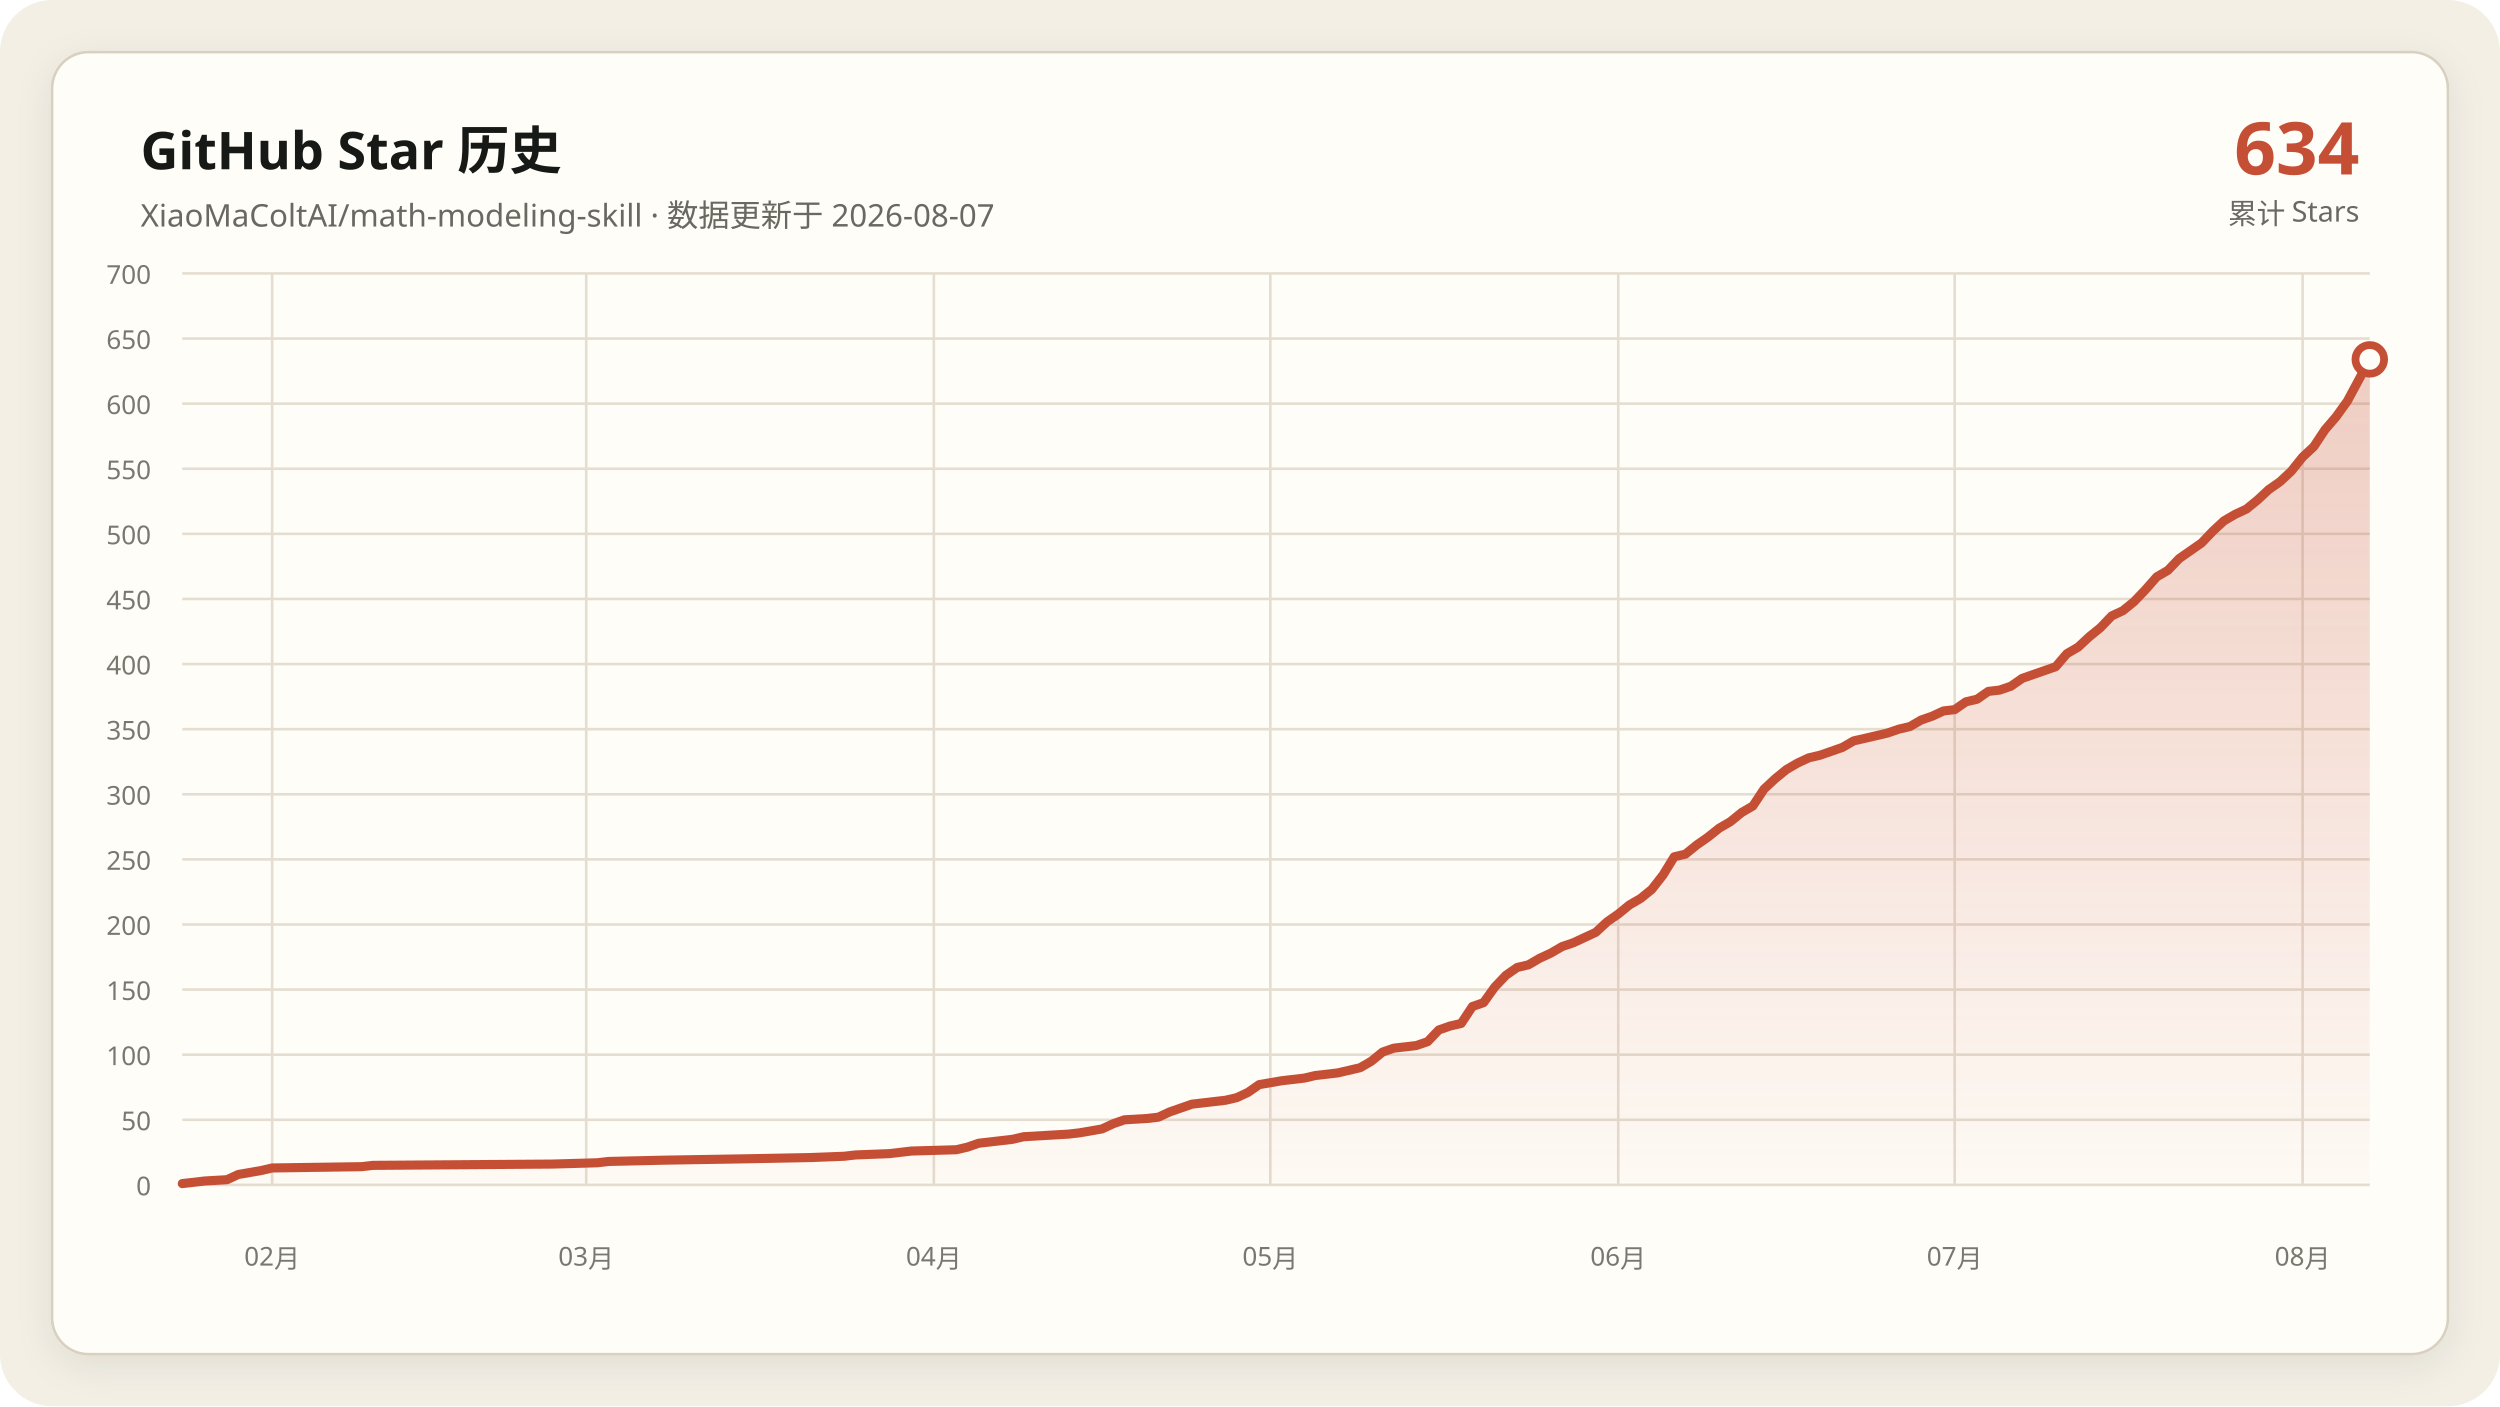
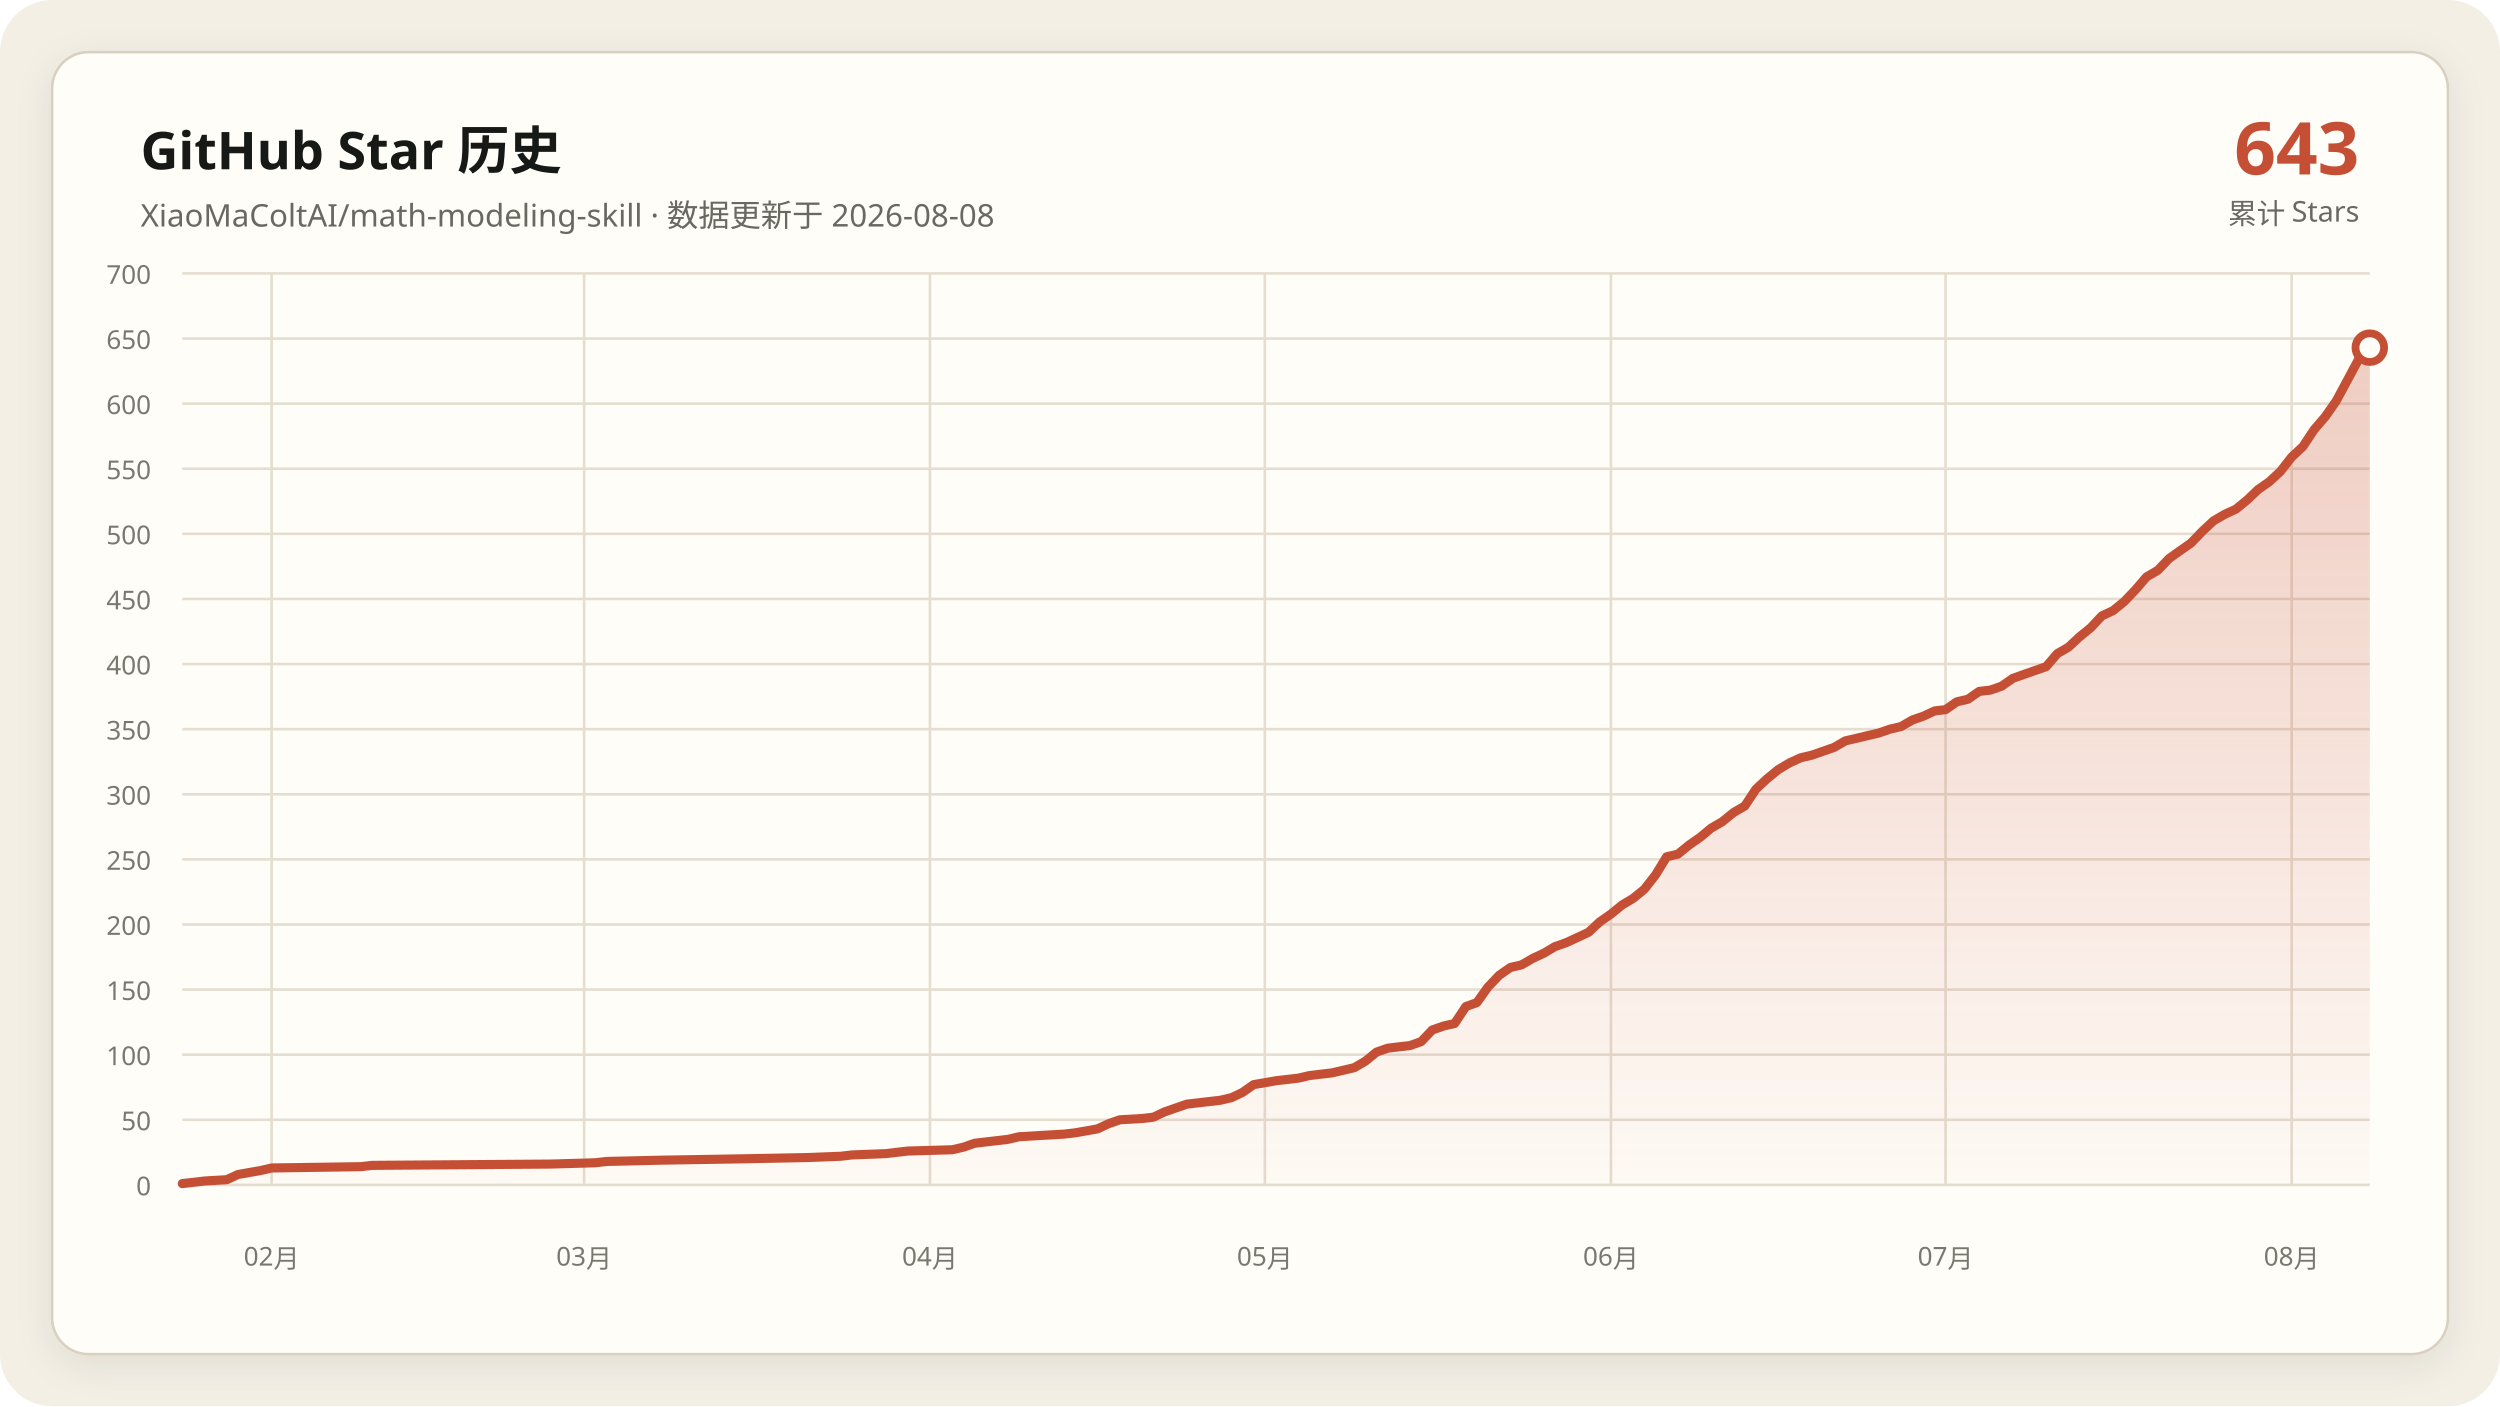
<svg xmlns="http://www.w3.org/2000/svg" data-y-max="700" viewBox="0 0 960 540" role="img" aria-labelledby="title desc">
  <defs>
    <linearGradient id="area" x1="0" y1="0" x2="0" y2="1">
      <stop offset="0" stop-color="#c54f35" stop-opacity=".28" />
      <stop offset="1" stop-color="#c54f35" stop-opacity=".02" />
    </linearGradient>
    <filter id="shadow" x="-10%" y="-10%" width="120%" height="120%">
      <feDropShadow dx="0" dy="4" stdDeviation="7" flood-color="#171917" flood-opacity=".08" />
    </filter>
  </defs>
  <rect width="960" height="540" rx="20" fill="#f3efe5" />
  <rect x="20" y="20" width="920" height="500" rx="14" fill="#fffdf8" stroke="#d8d0c0" filter="url(#shadow)" />
  <g font-family="Segoe UI, Microsoft YaHei, sans-serif">
    <text x="54" y="65" fill="#171917" font-size="20" font-weight="700">GitHub Star 历史</text>
-     <text x="54" y="87" fill="#686961" font-size="12">XiaoMaColtAI/math-modeling-skill · 数据更新于 2026-08-07</text>
-     <text x="906" y="67" fill="#c54f35" font-size="28" font-weight="750" text-anchor="end">634</text>
+     <text x="54" y="87" fill="#686961" font-size="12">XiaoMaColtAI/math-modeling-skill · 数据更新于 2026-08-08</text>
+     <text x="906" y="67" fill="#c54f35" font-size="28" font-weight="750" text-anchor="end">643</text>
    <text x="906" y="86" fill="#686961" font-size="11" text-anchor="end">累计 Stars</text>
    <g fill="#77786f" font-size="10">
      <path d="M70 455.0H910" fill="none" stroke="#e4ddd0" stroke-width="1" />
      <text data-y-tick="true" x="58" y="459.0" text-anchor="end">0</text>
      <path d="M70 430.0H910" fill="none" stroke="#e4ddd0" stroke-width="1" />
      <text data-y-tick="true" x="58" y="434.0" text-anchor="end">50</text>
      <path d="M70 405.0H910" fill="none" stroke="#e4ddd0" stroke-width="1" />
      <text data-y-tick="true" x="58" y="409.0" text-anchor="end">100</text>
      <path d="M70 380.0H910" fill="none" stroke="#e4ddd0" stroke-width="1" />
      <text data-y-tick="true" x="58" y="384.0" text-anchor="end">150</text>
      <path d="M70 355.0H910" fill="none" stroke="#e4ddd0" stroke-width="1" />
      <text data-y-tick="true" x="58" y="359.0" text-anchor="end">200</text>
      <path d="M70 330.0H910" fill="none" stroke="#e4ddd0" stroke-width="1" />
      <text data-y-tick="true" x="58" y="334.0" text-anchor="end">250</text>
      <path d="M70 305.0H910" fill="none" stroke="#e4ddd0" stroke-width="1" />
      <text data-y-tick="true" x="58" y="309.0" text-anchor="end">300</text>
      <path d="M70 280.0H910" fill="none" stroke="#e4ddd0" stroke-width="1" />
      <text data-y-tick="true" x="58" y="284.0" text-anchor="end">350</text>
      <path d="M70 255.0H910" fill="none" stroke="#e4ddd0" stroke-width="1" />
      <text data-y-tick="true" x="58" y="259.0" text-anchor="end">400</text>
      <path d="M70 230.0H910" fill="none" stroke="#e4ddd0" stroke-width="1" />
      <text data-y-tick="true" x="58" y="234.0" text-anchor="end">450</text>
      <path d="M70 205.0H910" fill="none" stroke="#e4ddd0" stroke-width="1" />
      <text data-y-tick="true" x="58" y="209.0" text-anchor="end">500</text>
      <path d="M70 180.0H910" fill="none" stroke="#e4ddd0" stroke-width="1" />
      <text data-y-tick="true" x="58" y="184.0" text-anchor="end">550</text>
      <path d="M70 155.0H910" fill="none" stroke="#e4ddd0" stroke-width="1" />
      <text data-y-tick="true" x="58" y="159.0" text-anchor="end">600</text>
      <path d="M70 130.0H910" fill="none" stroke="#e4ddd0" stroke-width="1" />
      <text data-y-tick="true" x="58" y="134.0" text-anchor="end">650</text>
      <path d="M70 105.0H910" fill="none" stroke="#e4ddd0" stroke-width="1" />
      <text data-y-tick="true" x="58" y="109.0" text-anchor="end">700</text>
-       <path d="M104.5 105V455" fill="none" stroke="#e4ddd0" stroke-width="1" />
-       <text x="104.5" y="486" text-anchor="middle">02月</text>
-       <path d="M225.1 105V455" fill="none" stroke="#e4ddd0" stroke-width="1" />
-       <text x="225.1" y="486" text-anchor="middle">03月</text>
-       <path d="M358.6 105V455" fill="none" stroke="#e4ddd0" stroke-width="1" />
-       <text x="358.6" y="486" text-anchor="middle">04月</text>
-       <path d="M487.8 105V455" fill="none" stroke="#e4ddd0" stroke-width="1" />
-       <text x="487.8" y="486" text-anchor="middle">05月</text>
-       <path d="M621.4 105V455" fill="none" stroke="#e4ddd0" stroke-width="1" />
-       <text x="621.4" y="486" text-anchor="middle">06月</text>
-       <path d="M750.6 105V455" fill="none" stroke="#e4ddd0" stroke-width="1" />
-       <text x="750.6" y="486" text-anchor="middle">07月</text>
-       <path d="M884.2 105V455" fill="none" stroke="#e4ddd0" stroke-width="1" />
-       <text x="884.2" y="486" text-anchor="middle">08月</text>
+       <path d="M104.3 105V455" fill="none" stroke="#e4ddd0" stroke-width="1" />
+       <text x="104.3" y="486" text-anchor="middle">02月</text>
+       <path d="M224.3 105V455" fill="none" stroke="#e4ddd0" stroke-width="1" />
+       <text x="224.3" y="486" text-anchor="middle">03月</text>
+       <path d="M357.1 105V455" fill="none" stroke="#e4ddd0" stroke-width="1" />
+       <text x="357.1" y="486" text-anchor="middle">04月</text>
+       <path d="M485.7 105V455" fill="none" stroke="#e4ddd0" stroke-width="1" />
+       <text x="485.7" y="486" text-anchor="middle">05月</text>
+       <path d="M618.6 105V455" fill="none" stroke="#e4ddd0" stroke-width="1" />
+       <text x="618.6" y="486" text-anchor="middle">06月</text>
+       <path d="M747.1 105V455" fill="none" stroke="#e4ddd0" stroke-width="1" />
+       <text x="747.1" y="486" text-anchor="middle">07月</text>
+       <path d="M880.0 105V455" fill="none" stroke="#e4ddd0" stroke-width="1" />
+       <text x="880.0" y="486" text-anchor="middle">08月</text>
    </g>
-     <polygon fill="url(#area)" points="70.0,455 70.0,454.5 78.6,453.5 87.2,453.0 91.5,451.0 100.2,449.5 104.5,448.5 138.9,448.0 143.2,447.5 212.2,447.0 229.4,446.5 233.7,446.0 255.2,445.5 285.4,445.0 311.2,444.5 324.2,444.0 328.5,443.5 341.4,443.0 345.7,442.5 350.0,442.0 367.2,441.5 371.5,440.5 375.8,439.0 380.2,438.5 384.5,438.0 388.8,437.5 393.1,436.5 401.7,436.0 410.3,435.5 414.6,435.0 423.2,433.5 427.5,431.5 431.8,430.0 440.5,429.5 444.8,429.0 449.1,427.0 453.4,425.5 457.7,424.0 462.0,423.5 466.3,423.0 470.6,422.5 474.9,421.5 479.2,419.5 483.5,416.5 492.2,415.0 500.8,414.0 505.1,413.0 509.4,412.5 513.7,412.0 522.3,410.0 526.6,407.5 530.9,404.0 535.2,402.5 539.5,402.0 543.8,401.5 548.2,400.0 552.5,395.5 556.8,394.0 561.1,393.0 565.4,386.5 569.7,385.0 574.0,379.0 578.3,374.5 582.6,371.5 586.9,370.5 591.2,368.0 595.5,366.0 599.8,363.5 604.2,362.0 608.5,360.0 612.8,358.0 617.1,354.0 621.4,351.0 625.7,347.5 630.0,345.0 634.3,341.5 638.6,336.0 642.9,329.0 647.2,328.0 651.5,324.5 655.8,321.5 660.2,318.0 664.5,315.5 668.8,312.0 673.1,309.5 677.4,303.0 681.7,299.0 686.0,295.5 690.3,293.0 694.6,291.0 698.9,290.0 703.2,288.5 707.5,287.0 711.8,284.5 716.2,283.5 720.5,282.5 724.8,281.5 729.1,280.0 733.4,279.0 737.7,276.5 742.0,275.0 746.3,273.0 750.6,272.5 754.9,269.5 759.2,268.5 763.5,265.5 767.8,265.0 772.2,263.5 776.5,260.5 780.8,259.0 785.1,257.5 789.4,256.0 793.7,251.0 798.0,248.5 802.3,244.5 806.6,241.0 810.9,236.5 815.2,234.5 819.5,231.0 823.8,226.5 828.2,221.5 832.5,219.0 836.8,214.5 841.1,211.5 845.4,208.5 849.7,204.0 854.0,200.0 858.3,197.5 862.6,195.5 866.9,192.0 871.2,188.0 875.5,185.0 879.8,181.0 884.2,175.5 888.5,171.5 892.8,165.0 897.1,160.0 901.4,154.0 910.0,138.0 910.0,455" />
-     <polyline fill="none" stroke="#c54f35" stroke-width="3.5" stroke-linecap="round" stroke-linejoin="round" points="70.0,454.5 78.6,453.5 87.2,453.0 91.5,451.0 100.2,449.5 104.5,448.5 138.9,448.0 143.2,447.5 212.2,447.0 229.4,446.5 233.7,446.0 255.2,445.5 285.4,445.0 311.2,444.5 324.2,444.0 328.5,443.5 341.4,443.0 345.7,442.5 350.0,442.0 367.2,441.5 371.5,440.5 375.8,439.0 380.2,438.5 384.5,438.0 388.8,437.5 393.1,436.5 401.7,436.0 410.3,435.5 414.6,435.0 423.2,433.5 427.5,431.5 431.8,430.0 440.5,429.5 444.8,429.0 449.1,427.0 453.4,425.5 457.7,424.0 462.0,423.5 466.3,423.0 470.6,422.5 474.9,421.5 479.2,419.5 483.5,416.5 492.2,415.0 500.8,414.0 505.1,413.0 509.4,412.5 513.7,412.0 522.3,410.0 526.6,407.5 530.9,404.0 535.2,402.5 539.5,402.0 543.8,401.5 548.2,400.0 552.5,395.5 556.8,394.0 561.1,393.0 565.4,386.5 569.7,385.0 574.0,379.0 578.3,374.5 582.6,371.5 586.9,370.5 591.2,368.0 595.5,366.0 599.8,363.5 604.2,362.0 608.5,360.0 612.8,358.0 617.1,354.0 621.4,351.0 625.7,347.5 630.0,345.0 634.3,341.5 638.6,336.0 642.9,329.0 647.2,328.0 651.5,324.5 655.8,321.5 660.2,318.0 664.5,315.5 668.8,312.0 673.1,309.5 677.4,303.0 681.7,299.0 686.0,295.5 690.3,293.0 694.6,291.0 698.9,290.0 703.2,288.5 707.5,287.0 711.8,284.5 716.2,283.5 720.5,282.5 724.8,281.5 729.1,280.0 733.4,279.0 737.7,276.5 742.0,275.0 746.3,273.0 750.6,272.5 754.9,269.5 759.2,268.5 763.5,265.5 767.8,265.0 772.2,263.5 776.5,260.5 780.8,259.0 785.1,257.5 789.4,256.0 793.7,251.0 798.0,248.5 802.3,244.5 806.6,241.0 810.9,236.5 815.2,234.5 819.5,231.0 823.8,226.5 828.2,221.5 832.5,219.0 836.8,214.5 841.1,211.5 845.4,208.5 849.7,204.0 854.0,200.0 858.3,197.5 862.6,195.5 866.9,192.0 871.2,188.0 875.5,185.0 879.8,181.0 884.2,175.5 888.5,171.5 892.8,165.0 897.1,160.0 901.4,154.0 910.0,138.0" />
-     <circle cx="910.0" cy="138.0" r="5.5" fill="#fffdf8" stroke="#c54f35" stroke-width="3" />
+     <polygon fill="url(#area)" points="70.0,455 70.0,454.5 78.6,453.5 87.1,453.0 91.4,451.0 100.0,449.5 104.3,448.5 138.6,448.0 142.9,447.5 211.4,447.0 228.6,446.5 232.9,446.0 254.3,445.5 284.3,445.0 310.0,444.5 322.9,444.0 327.1,443.5 340.0,443.0 344.3,442.5 348.6,442.0 365.7,441.5 370.0,440.5 374.3,439.0 378.6,438.5 382.9,438.0 387.1,437.5 391.4,436.5 400.0,436.0 408.6,435.5 412.9,435.0 421.4,433.5 425.7,431.5 430.0,430.0 438.6,429.5 442.9,429.0 447.1,427.0 451.4,425.5 455.7,424.0 460.0,423.5 464.3,423.0 468.6,422.5 472.9,421.5 477.1,419.5 481.4,416.5 490.0,415.0 498.6,414.0 502.9,413.0 507.1,412.5 511.4,412.0 520.0,410.0 524.3,407.5 528.6,404.0 532.9,402.5 537.1,402.0 541.4,401.5 545.7,400.0 550.0,395.5 554.3,394.0 558.6,393.0 562.9,386.5 567.1,385.0 571.4,379.0 575.7,374.5 580.0,371.5 584.3,370.5 588.6,368.0 592.9,366.0 597.1,363.5 601.4,362.0 605.7,360.0 610.0,358.0 614.3,354.0 618.6,351.0 622.9,347.5 627.1,345.0 631.4,341.5 635.7,336.0 640.0,329.0 644.3,328.0 648.6,324.5 652.9,321.5 657.1,318.0 661.4,315.5 665.7,312.0 670.0,309.5 674.3,303.0 678.6,299.0 682.9,295.5 687.1,293.0 691.4,291.0 695.7,290.0 700.0,288.5 704.3,287.0 708.6,284.5 712.9,283.5 717.1,282.5 721.4,281.5 725.7,280.0 730.0,279.0 734.3,276.5 738.6,275.0 742.9,273.0 747.1,272.5 751.4,269.5 755.7,268.5 760.0,265.5 764.3,265.0 768.6,263.5 772.9,260.5 777.1,259.0 781.4,257.5 785.7,256.0 790.0,251.0 794.3,248.5 798.6,244.5 802.9,241.0 807.1,236.5 811.4,234.5 815.7,231.0 820.0,226.5 824.3,221.5 828.6,219.0 832.9,214.5 837.1,211.5 841.4,208.5 845.7,204.0 850.0,200.0 854.3,197.5 858.6,195.5 862.9,192.0 867.1,188.0 871.4,185.0 875.7,181.0 880.0,175.5 884.3,171.5 888.6,165.0 892.9,160.0 897.1,154.0 905.7,138.0 910.0,133.5 910.0,455" />
+     <polyline fill="none" stroke="#c54f35" stroke-width="3.5" stroke-linecap="round" stroke-linejoin="round" points="70.0,454.5 78.6,453.5 87.1,453.0 91.4,451.0 100.0,449.5 104.3,448.5 138.6,448.0 142.9,447.5 211.4,447.0 228.6,446.5 232.9,446.0 254.3,445.5 284.3,445.0 310.0,444.5 322.9,444.0 327.1,443.5 340.0,443.0 344.3,442.5 348.6,442.0 365.7,441.5 370.0,440.5 374.3,439.0 378.6,438.5 382.9,438.0 387.1,437.5 391.4,436.5 400.0,436.0 408.6,435.5 412.9,435.0 421.4,433.5 425.7,431.5 430.0,430.0 438.6,429.5 442.9,429.0 447.1,427.0 451.4,425.5 455.7,424.0 460.0,423.5 464.3,423.0 468.6,422.5 472.9,421.5 477.1,419.5 481.4,416.5 490.0,415.0 498.6,414.0 502.9,413.0 507.1,412.5 511.4,412.0 520.0,410.0 524.3,407.5 528.6,404.0 532.9,402.5 537.1,402.0 541.4,401.5 545.7,400.0 550.0,395.5 554.3,394.0 558.6,393.0 562.9,386.5 567.1,385.0 571.4,379.0 575.7,374.5 580.0,371.5 584.3,370.5 588.6,368.0 592.9,366.0 597.1,363.5 601.4,362.0 605.7,360.0 610.0,358.0 614.3,354.0 618.6,351.0 622.9,347.5 627.1,345.0 631.4,341.5 635.7,336.0 640.0,329.0 644.3,328.0 648.6,324.5 652.9,321.5 657.1,318.0 661.4,315.5 665.7,312.0 670.0,309.5 674.3,303.0 678.6,299.0 682.9,295.5 687.1,293.0 691.4,291.0 695.7,290.0 700.0,288.5 704.3,287.0 708.6,284.5 712.9,283.5 717.1,282.5 721.4,281.5 725.7,280.0 730.0,279.0 734.3,276.5 738.6,275.0 742.9,273.0 747.1,272.5 751.4,269.5 755.7,268.5 760.0,265.5 764.3,265.0 768.6,263.5 772.9,260.5 777.1,259.0 781.4,257.5 785.7,256.0 790.0,251.0 794.3,248.5 798.6,244.5 802.9,241.0 807.1,236.5 811.4,234.5 815.7,231.0 820.0,226.5 824.3,221.5 828.6,219.0 832.9,214.5 837.1,211.5 841.4,208.5 845.7,204.0 850.0,200.0 854.3,197.5 858.6,195.5 862.9,192.0 867.1,188.0 871.4,185.0 875.7,181.0 880.0,175.5 884.3,171.5 888.6,165.0 892.9,160.0 897.1,154.0 905.7,138.0 910.0,133.5" />
+     <circle cx="910.0" cy="133.5" r="5.5" fill="#fffdf8" stroke="#c54f35" stroke-width="3" />
  </g>
</svg>
